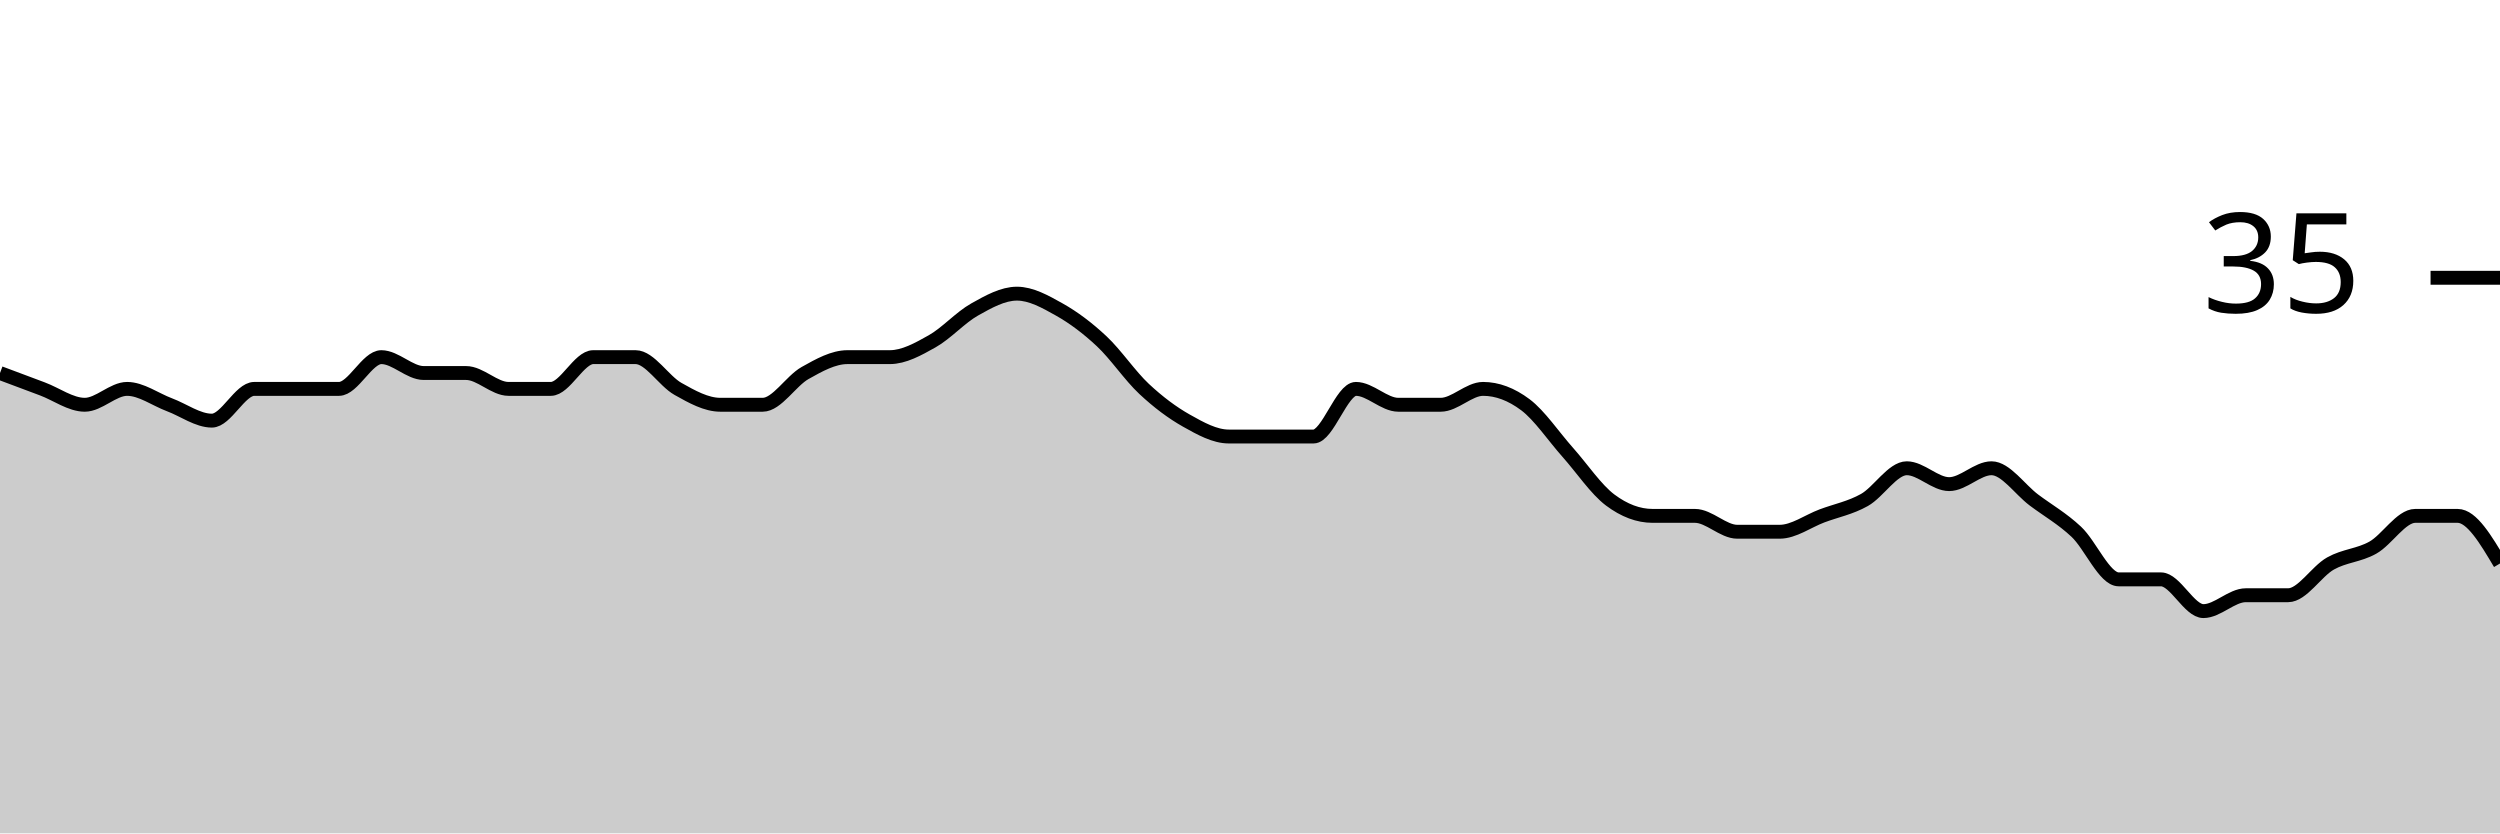
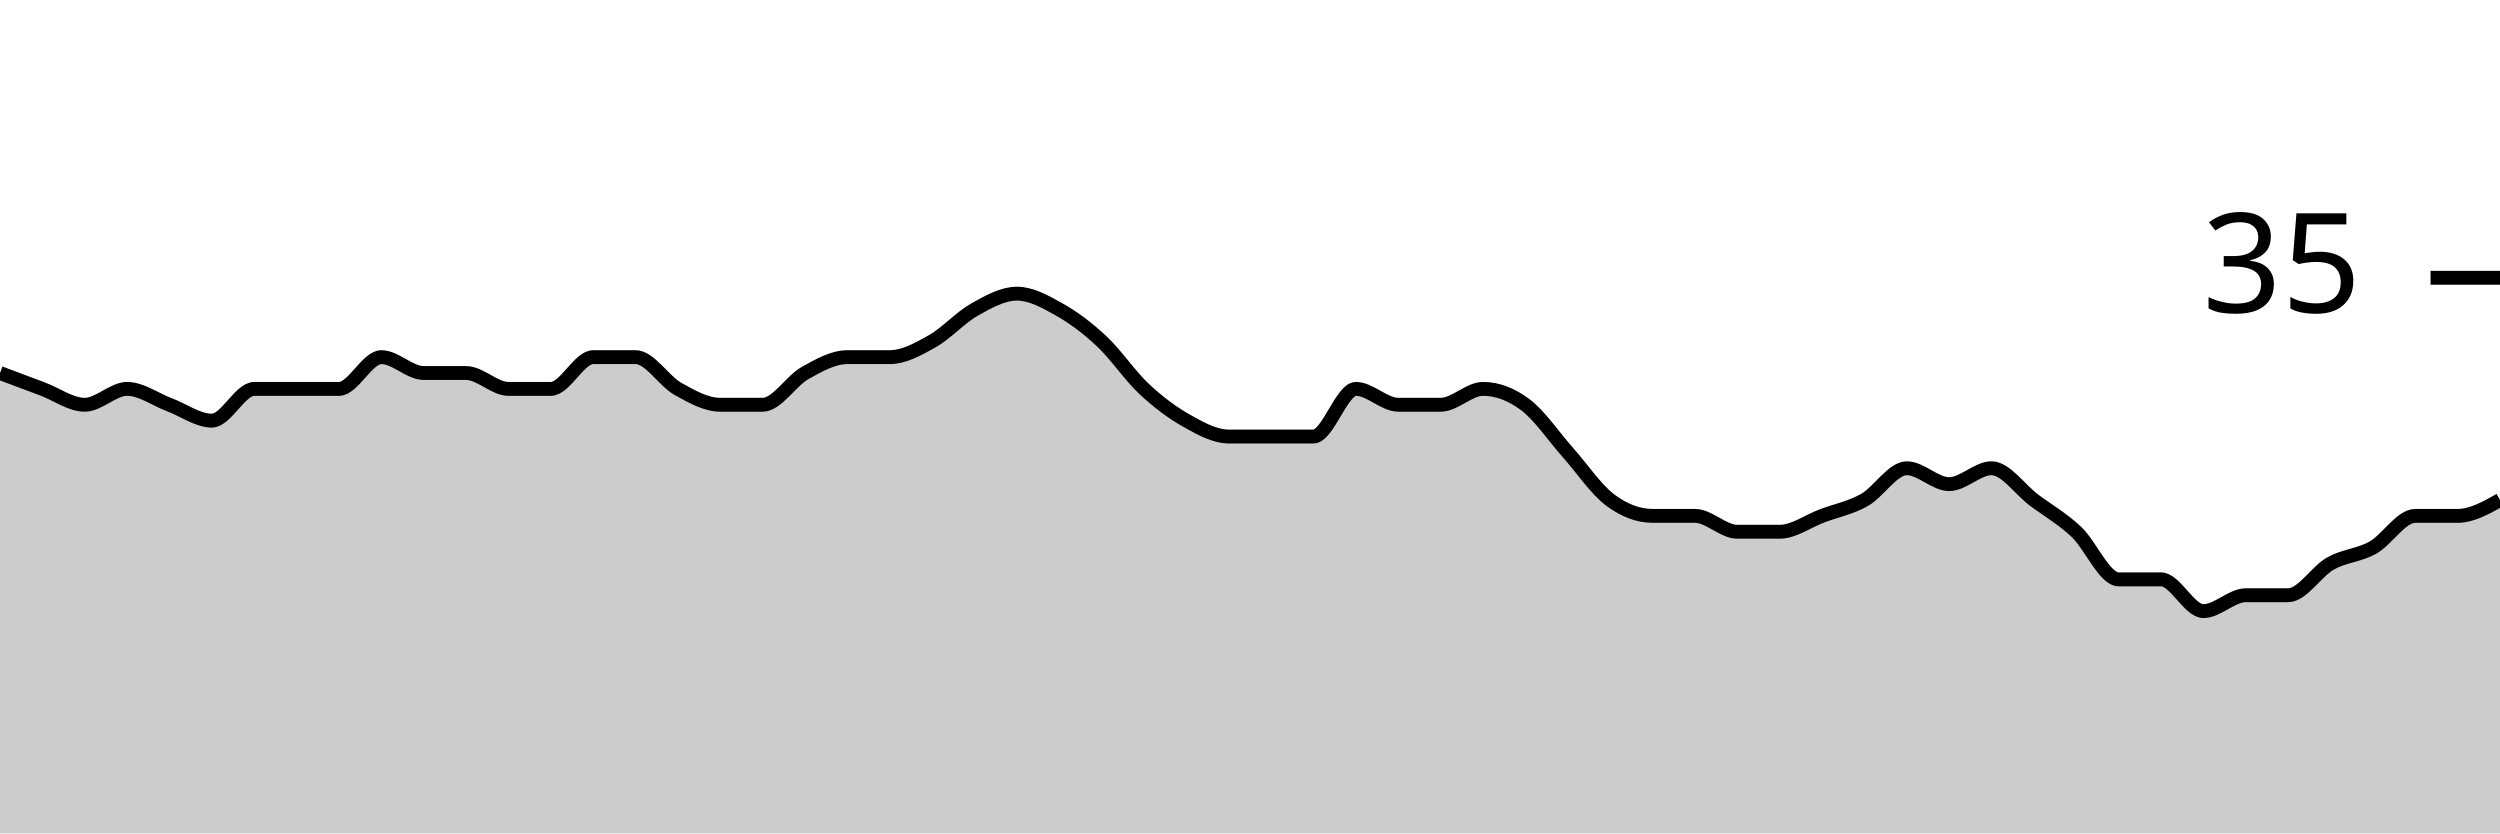
<svg xmlns="http://www.w3.org/2000/svg" viewBox="0 0 180 60">
  <g transform="translate(0,20)">
-     <path class="area" fill="rgba(0, 0, 0, 0.2)" d="M0,6.857C1.017,7.238,2.034,7.619,3.051,8C4.068,8.381,5.085,9.143,6.102,9.143C7.119,9.143,8.136,8,9.153,8C10.169,8,11.186,8.762,12.203,9.143C13.22,9.524,14.237,10.286,15.254,10.286C16.271,10.286,17.288,8,18.305,8C19.322,8,20.339,8,21.356,8C22.373,8,23.39,8,24.407,8C25.424,8,26.441,5.714,27.458,5.714C28.475,5.714,29.492,6.857,30.508,6.857C31.525,6.857,32.542,6.857,33.559,6.857C34.576,6.857,35.593,8,36.61,8C37.627,8,38.644,8,39.661,8C40.678,8,41.695,5.714,42.712,5.714C43.729,5.714,44.746,5.714,45.763,5.714C46.78,5.714,47.797,7.429,48.814,8C49.831,8.571,50.847,9.143,51.864,9.143C52.881,9.143,53.898,9.143,54.915,9.143C55.932,9.143,56.949,7.429,57.966,6.857C58.983,6.286,60,5.714,61.017,5.714C62.034,5.714,63.051,5.714,64.068,5.714C65.085,5.714,66.102,5.143,67.119,4.571C68.136,4,69.153,2.857,70.169,2.286C71.186,1.714,72.203,1.143,73.22,1.143C74.237,1.143,75.254,1.714,76.271,2.286C77.288,2.857,78.305,3.619,79.322,4.571C80.339,5.524,81.356,7.048,82.373,8C83.39,8.952,84.407,9.714,85.424,10.286C86.441,10.857,87.458,11.429,88.475,11.429C89.492,11.429,90.508,11.429,91.525,11.429C92.542,11.429,93.559,11.429,94.576,11.429C95.593,11.429,96.61,8,97.627,8C98.644,8,99.661,9.143,100.678,9.143C101.695,9.143,102.712,9.143,103.729,9.143C104.746,9.143,105.763,8,106.78,8C107.797,8,108.814,8.381,109.831,9.143C110.847,9.905,111.864,11.429,112.881,12.571C113.898,13.714,114.915,15.238,115.932,16C116.949,16.762,117.966,17.143,118.983,17.143C120,17.143,121.017,17.143,122.034,17.143C123.051,17.143,124.068,18.286,125.085,18.286C126.102,18.286,127.119,18.286,128.136,18.286C129.153,18.286,130.169,17.524,131.186,17.143C132.203,16.762,133.22,16.571,134.237,16C135.254,15.429,136.271,13.714,137.288,13.714C138.305,13.714,139.322,14.857,140.339,14.857C141.356,14.857,142.373,13.714,143.39,13.714C144.407,13.714,145.424,15.238,146.441,16C147.458,16.762,148.475,17.333,149.492,18.286C150.508,19.238,151.525,21.714,152.542,21.714C153.559,21.714,154.576,21.714,155.593,21.714C156.61,21.714,157.627,24,158.644,24C159.661,24,160.678,22.857,161.695,22.857C162.712,22.857,163.729,22.857,164.746,22.857C165.763,22.857,166.78,21.143,167.797,20.571C168.814,20,169.831,20,170.847,19.429C171.864,18.857,172.881,17.143,173.898,17.143C174.915,17.143,175.932,17.143,176.949,17.143C177.966,17.143,178.983,18.857,180,20.571L180,40C178.983,40,177.966,40,176.949,40C175.932,40,174.915,40,173.898,40C172.881,40,171.864,40,170.847,40C169.831,40,168.814,40,167.797,40C166.78,40,165.763,40,164.746,40C163.729,40,162.712,40,161.695,40C160.678,40,159.661,40,158.644,40C157.627,40,156.61,40,155.593,40C154.576,40,153.559,40,152.542,40C151.525,40,150.508,40,149.492,40C148.475,40,147.458,40,146.441,40C145.424,40,144.407,40,143.39,40C142.373,40,141.356,40,140.339,40C139.322,40,138.305,40,137.288,40C136.271,40,135.254,40,134.237,40C133.22,40,132.203,40,131.186,40C130.169,40,129.153,40,128.136,40C127.119,40,126.102,40,125.085,40C124.068,40,123.051,40,122.034,40C121.017,40,120,40,118.983,40C117.966,40,116.949,40,115.932,40C114.915,40,113.898,40,112.881,40C111.864,40,110.847,40,109.831,40C108.814,40,107.797,40,106.78,40C105.763,40,104.746,40,103.729,40C102.712,40,101.695,40,100.678,40C99.661,40,98.644,40,97.627,40C96.61,40,95.593,40,94.576,40C93.559,40,92.542,40,91.525,40C90.508,40,89.492,40,88.475,40C87.458,40,86.441,40,85.424,40C84.407,40,83.39,40,82.373,40C81.356,40,80.339,40,79.322,40C78.305,40,77.288,40,76.271,40C75.254,40,74.237,40,73.22,40C72.203,40,71.186,40,70.169,40C69.153,40,68.136,40,67.119,40C66.102,40,65.085,40,64.068,40C63.051,40,62.034,40,61.017,40C60,40,58.983,40,57.966,40C56.949,40,55.932,40,54.915,40C53.898,40,52.881,40,51.864,40C50.847,40,49.831,40,48.814,40C47.797,40,46.78,40,45.763,40C44.746,40,43.729,40,42.712,40C41.695,40,40.678,40,39.661,40C38.644,40,37.627,40,36.61,40C35.593,40,34.576,40,33.559,40C32.542,40,31.525,40,30.508,40C29.492,40,28.475,40,27.458,40C26.441,40,25.424,40,24.407,40C23.39,40,22.373,40,21.356,40C20.339,40,19.322,40,18.305,40C17.288,40,16.271,40,15.254,40C14.237,40,13.22,40,12.203,40C11.186,40,10.169,40,9.153,40C8.136,40,7.119,40,6.102,40C5.085,40,4.068,40,3.051,40C2.034,40,1.017,40,0,40Z" />
-     <path class="line" stroke="black" fill="none" d="M0,6.857C1.017,7.238,2.034,7.619,3.051,8C4.068,8.381,5.085,9.143,6.102,9.143C7.119,9.143,8.136,8,9.153,8C10.169,8,11.186,8.762,12.203,9.143C13.22,9.524,14.237,10.286,15.254,10.286C16.271,10.286,17.288,8,18.305,8C19.322,8,20.339,8,21.356,8C22.373,8,23.39,8,24.407,8C25.424,8,26.441,5.714,27.458,5.714C28.475,5.714,29.492,6.857,30.508,6.857C31.525,6.857,32.542,6.857,33.559,6.857C34.576,6.857,35.593,8,36.61,8C37.627,8,38.644,8,39.661,8C40.678,8,41.695,5.714,42.712,5.714C43.729,5.714,44.746,5.714,45.763,5.714C46.78,5.714,47.797,7.429,48.814,8C49.831,8.571,50.847,9.143,51.864,9.143C52.881,9.143,53.898,9.143,54.915,9.143C55.932,9.143,56.949,7.429,57.966,6.857C58.983,6.286,60,5.714,61.017,5.714C62.034,5.714,63.051,5.714,64.068,5.714C65.085,5.714,66.102,5.143,67.119,4.571C68.136,4,69.153,2.857,70.169,2.286C71.186,1.714,72.203,1.143,73.22,1.143C74.237,1.143,75.254,1.714,76.271,2.286C77.288,2.857,78.305,3.619,79.322,4.571C80.339,5.524,81.356,7.048,82.373,8C83.39,8.952,84.407,9.714,85.424,10.286C86.441,10.857,87.458,11.429,88.475,11.429C89.492,11.429,90.508,11.429,91.525,11.429C92.542,11.429,93.559,11.429,94.576,11.429C95.593,11.429,96.61,8,97.627,8C98.644,8,99.661,9.143,100.678,9.143C101.695,9.143,102.712,9.143,103.729,9.143C104.746,9.143,105.763,8,106.78,8C107.797,8,108.814,8.381,109.831,9.143C110.847,9.905,111.864,11.429,112.881,12.571C113.898,13.714,114.915,15.238,115.932,16C116.949,16.762,117.966,17.143,118.983,17.143C120,17.143,121.017,17.143,122.034,17.143C123.051,17.143,124.068,18.286,125.085,18.286C126.102,18.286,127.119,18.286,128.136,18.286C129.153,18.286,130.169,17.524,131.186,17.143C132.203,16.762,133.22,16.571,134.237,16C135.254,15.429,136.271,13.714,137.288,13.714C138.305,13.714,139.322,14.857,140.339,14.857C141.356,14.857,142.373,13.714,143.39,13.714C144.407,13.714,145.424,15.238,146.441,16C147.458,16.762,148.475,17.333,149.492,18.286C150.508,19.238,151.525,21.714,152.542,21.714C153.559,21.714,154.576,21.714,155.593,21.714C156.61,21.714,157.627,24,158.644,24C159.661,24,160.678,22.857,161.695,22.857C162.712,22.857,163.729,22.857,164.746,22.857C165.763,22.857,166.78,21.143,167.797,20.571C168.814,20,169.831,20,170.847,19.429C171.864,18.857,172.881,17.143,173.898,17.143C174.915,17.143,175.932,17.143,176.949,17.143C177.966,17.143,178.983,18.857,180,20.571" />
+     <path class="area" fill="rgba(0, 0, 0, 0.2)" d="M0,6.857C1.017,7.238,2.034,7.619,3.051,8C4.068,8.381,5.085,9.143,6.102,9.143C7.119,9.143,8.136,8,9.153,8C10.169,8,11.186,8.762,12.203,9.143C13.22,9.524,14.237,10.286,15.254,10.286C16.271,10.286,17.288,8,18.305,8C19.322,8,20.339,8,21.356,8C22.373,8,23.39,8,24.407,8C25.424,8,26.441,5.714,27.458,5.714C28.475,5.714,29.492,6.857,30.508,6.857C31.525,6.857,32.542,6.857,33.559,6.857C34.576,6.857,35.593,8,36.61,8C37.627,8,38.644,8,39.661,8C40.678,8,41.695,5.714,42.712,5.714C43.729,5.714,44.746,5.714,45.763,5.714C46.78,5.714,47.797,7.429,48.814,8C49.831,8.571,50.847,9.143,51.864,9.143C52.881,9.143,53.898,9.143,54.915,9.143C55.932,9.143,56.949,7.429,57.966,6.857C58.983,6.286,60,5.714,61.017,5.714C62.034,5.714,63.051,5.714,64.068,5.714C65.085,5.714,66.102,5.143,67.119,4.571C68.136,4,69.153,2.857,70.169,2.286C71.186,1.714,72.203,1.143,73.22,1.143C74.237,1.143,75.254,1.714,76.271,2.286C77.288,2.857,78.305,3.619,79.322,4.571C80.339,5.524,81.356,7.048,82.373,8C83.39,8.952,84.407,9.714,85.424,10.286C86.441,10.857,87.458,11.429,88.475,11.429C89.492,11.429,90.508,11.429,91.525,11.429C92.542,11.429,93.559,11.429,94.576,11.429C95.593,11.429,96.61,8,97.627,8C98.644,8,99.661,9.143,100.678,9.143C101.695,9.143,102.712,9.143,103.729,9.143C104.746,9.143,105.763,8,106.78,8C107.797,8,108.814,8.381,109.831,9.143C110.847,9.905,111.864,11.429,112.881,12.571C113.898,13.714,114.915,15.238,115.932,16C116.949,16.762,117.966,17.143,118.983,17.143C120,17.143,121.017,17.143,122.034,17.143C123.051,17.143,124.068,18.286,125.085,18.286C126.102,18.286,127.119,18.286,128.136,18.286C129.153,18.286,130.169,17.524,131.186,17.143C132.203,16.762,133.22,16.571,134.237,16C135.254,15.429,136.271,13.714,137.288,13.714C138.305,13.714,139.322,14.857,140.339,14.857C141.356,14.857,142.373,13.714,143.39,13.714C144.407,13.714,145.424,15.238,146.441,16C147.458,16.762,148.475,17.333,149.492,18.286C150.508,19.238,151.525,21.714,152.542,21.714C153.559,21.714,154.576,21.714,155.593,21.714C156.61,21.714,157.627,24,158.644,24C159.661,24,160.678,22.857,161.695,22.857C162.712,22.857,163.729,22.857,164.746,22.857C165.763,22.857,166.78,21.143,167.797,20.571C168.814,20,169.831,20,170.847,19.429C171.864,18.857,172.881,17.143,173.898,17.143C174.915,17.143,175.932,17.143,176.949,17.143C177.966,17.143,178.983,16.571,180,16L180,40C178.983,40,177.966,40,176.949,40C175.932,40,174.915,40,173.898,40C172.881,40,171.864,40,170.847,40C169.831,40,168.814,40,167.797,40C166.78,40,165.763,40,164.746,40C163.729,40,162.712,40,161.695,40C160.678,40,159.661,40,158.644,40C157.627,40,156.61,40,155.593,40C154.576,40,153.559,40,152.542,40C151.525,40,150.508,40,149.492,40C148.475,40,147.458,40,146.441,40C145.424,40,144.407,40,143.39,40C142.373,40,141.356,40,140.339,40C139.322,40,138.305,40,137.288,40C136.271,40,135.254,40,134.237,40C133.22,40,132.203,40,131.186,40C130.169,40,129.153,40,128.136,40C127.119,40,126.102,40,125.085,40C124.068,40,123.051,40,122.034,40C121.017,40,120,40,118.983,40C117.966,40,116.949,40,115.932,40C114.915,40,113.898,40,112.881,40C111.864,40,110.847,40,109.831,40C108.814,40,107.797,40,106.78,40C105.763,40,104.746,40,103.729,40C102.712,40,101.695,40,100.678,40C99.661,40,98.644,40,97.627,40C96.61,40,95.593,40,94.576,40C93.559,40,92.542,40,91.525,40C90.508,40,89.492,40,88.475,40C87.458,40,86.441,40,85.424,40C84.407,40,83.39,40,82.373,40C81.356,40,80.339,40,79.322,40C78.305,40,77.288,40,76.271,40C75.254,40,74.237,40,73.22,40C72.203,40,71.186,40,70.169,40C69.153,40,68.136,40,67.119,40C66.102,40,65.085,40,64.068,40C63.051,40,62.034,40,61.017,40C60,40,58.983,40,57.966,40C56.949,40,55.932,40,54.915,40C53.898,40,52.881,40,51.864,40C50.847,40,49.831,40,48.814,40C47.797,40,46.78,40,45.763,40C44.746,40,43.729,40,42.712,40C41.695,40,40.678,40,39.661,40C38.644,40,37.627,40,36.61,40C35.593,40,34.576,40,33.559,40C32.542,40,31.525,40,30.508,40C29.492,40,28.475,40,27.458,40C26.441,40,25.424,40,24.407,40C23.39,40,22.373,40,21.356,40C20.339,40,19.322,40,18.305,40C17.288,40,16.271,40,15.254,40C14.237,40,13.22,40,12.203,40C11.186,40,10.169,40,9.153,40C8.136,40,7.119,40,6.102,40C5.085,40,4.068,40,3.051,40C2.034,40,1.017,40,0,40Z" />
+     <path class="line" stroke="black" fill="none" d="M0,6.857C1.017,7.238,2.034,7.619,3.051,8C4.068,8.381,5.085,9.143,6.102,9.143C7.119,9.143,8.136,8,9.153,8C10.169,8,11.186,8.762,12.203,9.143C13.22,9.524,14.237,10.286,15.254,10.286C16.271,10.286,17.288,8,18.305,8C19.322,8,20.339,8,21.356,8C22.373,8,23.39,8,24.407,8C25.424,8,26.441,5.714,27.458,5.714C28.475,5.714,29.492,6.857,30.508,6.857C31.525,6.857,32.542,6.857,33.559,6.857C34.576,6.857,35.593,8,36.61,8C37.627,8,38.644,8,39.661,8C40.678,8,41.695,5.714,42.712,5.714C43.729,5.714,44.746,5.714,45.763,5.714C46.78,5.714,47.797,7.429,48.814,8C49.831,8.571,50.847,9.143,51.864,9.143C52.881,9.143,53.898,9.143,54.915,9.143C55.932,9.143,56.949,7.429,57.966,6.857C58.983,6.286,60,5.714,61.017,5.714C62.034,5.714,63.051,5.714,64.068,5.714C65.085,5.714,66.102,5.143,67.119,4.571C68.136,4,69.153,2.857,70.169,2.286C71.186,1.714,72.203,1.143,73.22,1.143C74.237,1.143,75.254,1.714,76.271,2.286C77.288,2.857,78.305,3.619,79.322,4.571C80.339,5.524,81.356,7.048,82.373,8C83.39,8.952,84.407,9.714,85.424,10.286C86.441,10.857,87.458,11.429,88.475,11.429C89.492,11.429,90.508,11.429,91.525,11.429C92.542,11.429,93.559,11.429,94.576,11.429C95.593,11.429,96.61,8,97.627,8C98.644,8,99.661,9.143,100.678,9.143C101.695,9.143,102.712,9.143,103.729,9.143C104.746,9.143,105.763,8,106.78,8C107.797,8,108.814,8.381,109.831,9.143C110.847,9.905,111.864,11.429,112.881,12.571C113.898,13.714,114.915,15.238,115.932,16C116.949,16.762,117.966,17.143,118.983,17.143C120,17.143,121.017,17.143,122.034,17.143C123.051,17.143,124.068,18.286,125.085,18.286C126.102,18.286,127.119,18.286,128.136,18.286C129.153,18.286,130.169,17.524,131.186,17.143C132.203,16.762,133.22,16.571,134.237,16C135.254,15.429,136.271,13.714,137.288,13.714C138.305,13.714,139.322,14.857,140.339,14.857C141.356,14.857,142.373,13.714,143.39,13.714C144.407,13.714,145.424,15.238,146.441,16C147.458,16.762,148.475,17.333,149.492,18.286C150.508,19.238,151.525,21.714,152.542,21.714C153.559,21.714,154.576,21.714,155.593,21.714C156.61,21.714,157.627,24,158.644,24C159.661,24,160.678,22.857,161.695,22.857C162.712,22.857,163.729,22.857,164.746,22.857C165.763,22.857,166.78,21.143,167.797,20.571C168.814,20,169.831,20,170.847,19.429C171.864,18.857,172.881,17.143,173.898,17.143C174.915,17.143,175.932,17.143,176.949,17.143C177.966,17.143,178.983,16.571,180,16" />
    <path class="axis-ceiling" stroke-width="1" stroke="black" fill="none" d="M175,0L180,0" />
    <text class="axis-ceiling-label" font-family="sans-serif" text-anchor="end" font-size="10px" x="170" y="2.5">35</text>
  </g>
</svg>
